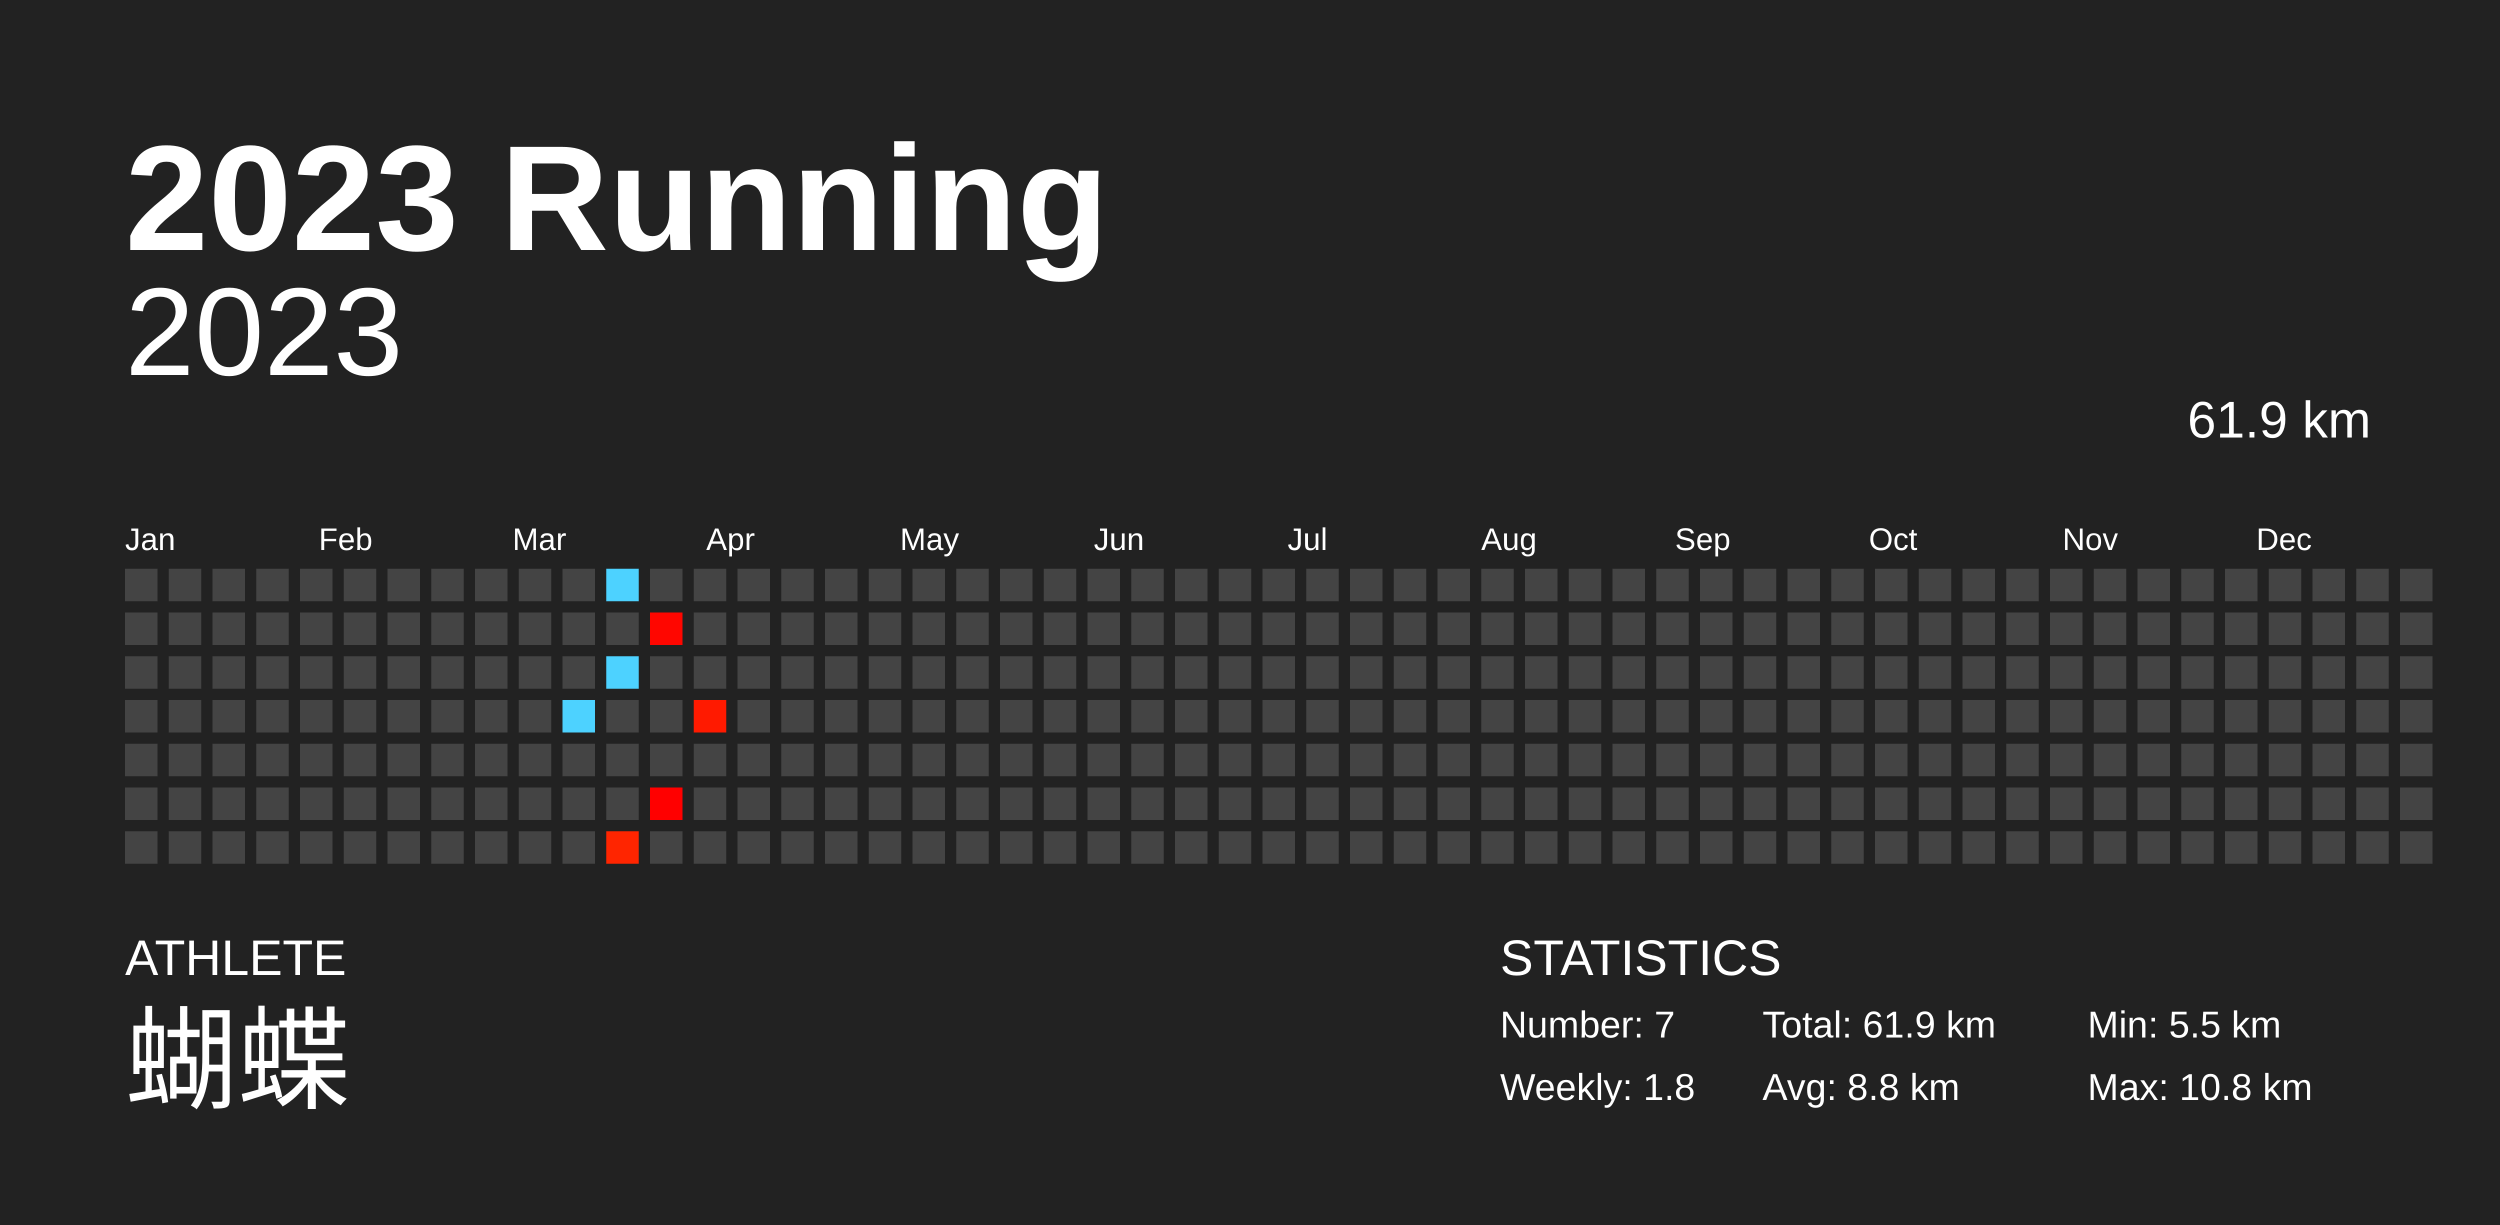
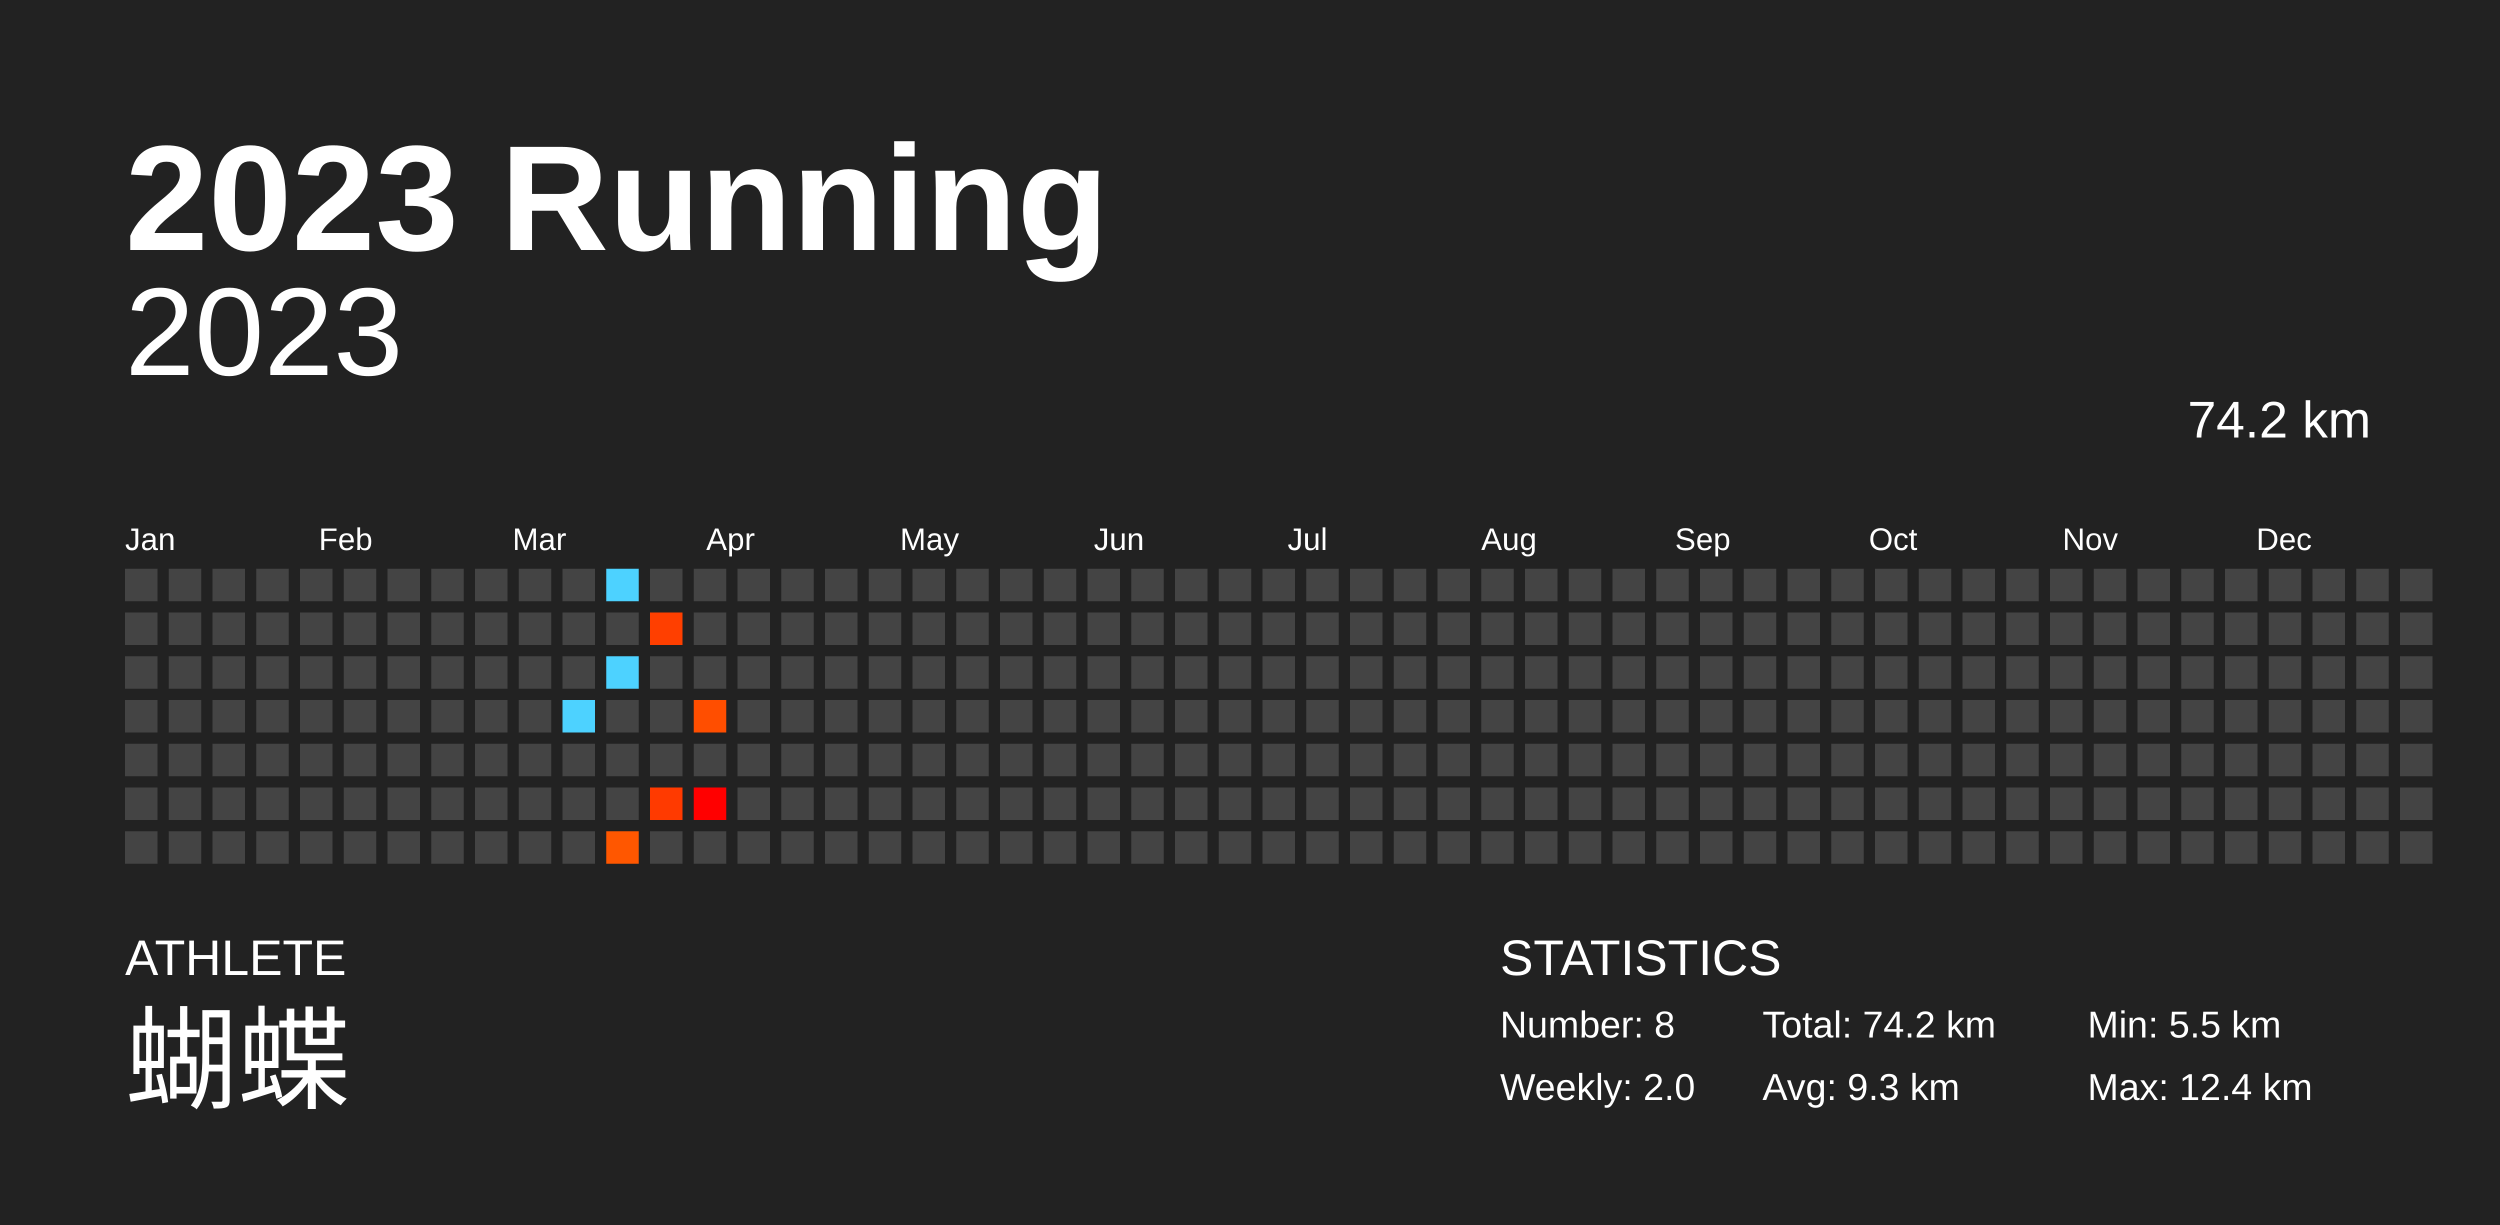
<svg xmlns="http://www.w3.org/2000/svg" baseProfile="full" height="98mm" version="1.1" viewBox="0,0,200,98" width="200mm">
  <defs />
  <rect fill="#222222" height="98" width="200" x="0" y="0" />
  <text fill="#FFFFFF" style="font-size:12px; font-family:Arial; font-weight:bold;" x="10" y="20">2023 Running</text>
  <text fill="#FFFFFF" style="font-size:4px; font-family:Arial" x="10" y="78">ATHLETE</text>
  <text fill="#FFFFFF" style="font-size:9px; font-family:Arial" x="10" y="88">蝴蝶</text>
  <text fill="#FFFFFF" style="font-size:4px; font-family:Arial" x="120" y="78">STATISTICS</text>
-   <text fill="#FFFFFF" style="font-size:3px; font-family:Arial" x="120" y="83">Number: 7</text>
-   <text fill="#FFFFFF" style="font-size:3px; font-family:Arial" x="120" y="88">Weekly: 1.8</text>
-   <text fill="#FFFFFF" style="font-size:3px; font-family:Arial" x="141" y="83">Total: 61.9 km</text>
-   <text fill="#FFFFFF" style="font-size:3px; font-family:Arial" x="141" y="88">Avg: 8.8 km</text>
+   <text fill="#FFFFFF" style="font-size:3px; font-family:Arial" x="120" y="83">Number: 8</text>
+   <text fill="#FFFFFF" style="font-size:3px; font-family:Arial" x="120" y="88">Weekly: 2.0</text>
+   <text fill="#FFFFFF" style="font-size:3px; font-family:Arial" x="141" y="83">Total: 74.2 km</text>
+   <text fill="#FFFFFF" style="font-size:3px; font-family:Arial" x="141" y="88">Avg: 9.3 km</text>
  <text fill="#FFFFFF" style="font-size:3px; font-family:Arial" x="167" y="83">Min: 5.5 km</text>
-   <text fill="#FFFFFF" style="font-size:3px; font-family:Arial" x="167" y="88">Max: 10.8 km</text>
+   <text fill="#FFFFFF" style="font-size:3px; font-family:Arial" x="167" y="88">Max: 12.4 km</text>
  <text alignment-baseline="hanging" fill="#FFFFFF" style="font-size:10.0px; font-family:Arial;" x="10" y="30">2023</text>
-   <text alignment-baseline="hanging" fill="#FFFFFF" style="font-size:4.125px; font-family:Arial;" x="175" y="35">61.9 km</text>
+   <text alignment-baseline="hanging" fill="#FFFFFF" style="font-size:4.125px; font-family:Arial;" x="175" y="35">74.2 km</text>
  <text fill="#FFFFFF" style="font-size:2.5px; font-family:Arial" x="10.0" y="44">Jan</text>
  <text fill="#FFFFFF" style="font-size:2.5px; font-family:Arial" x="25.5" y="44">Feb</text>
  <text fill="#FFFFFF" style="font-size:2.5px; font-family:Arial" x="41.0" y="44">Mar</text>
  <text fill="#FFFFFF" style="font-size:2.5px; font-family:Arial" x="56.5" y="44">Apr</text>
  <text fill="#FFFFFF" style="font-size:2.5px; font-family:Arial" x="72.0" y="44">May</text>
  <text fill="#FFFFFF" style="font-size:2.5px; font-family:Arial" x="87.5" y="44">Jun</text>
  <text fill="#FFFFFF" style="font-size:2.5px; font-family:Arial" x="103.0" y="44">Jul</text>
  <text fill="#FFFFFF" style="font-size:2.5px; font-family:Arial" x="118.5" y="44">Aug</text>
  <text fill="#FFFFFF" style="font-size:2.5px; font-family:Arial" x="134.0" y="44">Sep</text>
  <text fill="#FFFFFF" style="font-size:2.5px; font-family:Arial" x="149.5" y="44">Oct</text>
  <text fill="#FFFFFF" style="font-size:2.5px; font-family:Arial" x="165.0" y="44">Nov</text>
  <text fill="#FFFFFF" style="font-size:2.5px; font-family:Arial" x="180.5" y="44">Dec</text>
  <rect fill="#444444" height="2.6" width="2.6" x="10.0" y="45.5" />
  <rect fill="#444444" height="2.6" width="2.6" x="10.0" y="49.0" />
  <rect fill="#444444" height="2.6" width="2.6" x="10.0" y="52.5" />
  <rect fill="#444444" height="2.6" width="2.6" x="10.0" y="56.0" />
  <rect fill="#444444" height="2.6" width="2.6" x="10.0" y="59.5" />
  <rect fill="#444444" height="2.6" width="2.6" x="10.0" y="63.0" />
  <rect fill="#444444" height="2.6" width="2.6" x="10.0" y="66.5" />
  <rect fill="#444444" height="2.6" width="2.6" x="13.5" y="45.5" />
  <rect fill="#444444" height="2.6" width="2.6" x="13.5" y="49.0" />
  <rect fill="#444444" height="2.6" width="2.6" x="13.5" y="52.5" />
  <rect fill="#444444" height="2.6" width="2.6" x="13.5" y="56.0" />
  <rect fill="#444444" height="2.6" width="2.6" x="13.5" y="59.5" />
  <rect fill="#444444" height="2.6" width="2.6" x="13.5" y="63.0" />
  <rect fill="#444444" height="2.6" width="2.6" x="13.5" y="66.5" />
  <rect fill="#444444" height="2.6" width="2.6" x="17.0" y="45.5" />
  <rect fill="#444444" height="2.6" width="2.6" x="17.0" y="49.0" />
  <rect fill="#444444" height="2.6" width="2.6" x="17.0" y="52.5" />
  <rect fill="#444444" height="2.6" width="2.6" x="17.0" y="56.0" />
  <rect fill="#444444" height="2.6" width="2.6" x="17.0" y="59.5" />
  <rect fill="#444444" height="2.6" width="2.6" x="17.0" y="63.0" />
  <rect fill="#444444" height="2.6" width="2.6" x="17.0" y="66.5" />
  <rect fill="#444444" height="2.6" width="2.6" x="20.5" y="45.5" />
  <rect fill="#444444" height="2.6" width="2.6" x="20.5" y="49.0" />
  <rect fill="#444444" height="2.6" width="2.6" x="20.5" y="52.5" />
  <rect fill="#444444" height="2.6" width="2.6" x="20.5" y="56.0" />
  <rect fill="#444444" height="2.6" width="2.6" x="20.5" y="59.5" />
  <rect fill="#444444" height="2.6" width="2.6" x="20.5" y="63.0" />
  <rect fill="#444444" height="2.6" width="2.6" x="20.5" y="66.5" />
  <rect fill="#444444" height="2.6" width="2.6" x="24.0" y="45.5" />
  <rect fill="#444444" height="2.6" width="2.6" x="24.0" y="49.0" />
  <rect fill="#444444" height="2.6" width="2.6" x="24.0" y="52.5" />
  <rect fill="#444444" height="2.6" width="2.6" x="24.0" y="56.0" />
  <rect fill="#444444" height="2.6" width="2.6" x="24.0" y="59.5" />
  <rect fill="#444444" height="2.6" width="2.6" x="24.0" y="63.0" />
  <rect fill="#444444" height="2.6" width="2.6" x="24.0" y="66.5" />
  <rect fill="#444444" height="2.6" width="2.6" x="27.5" y="45.5" />
  <rect fill="#444444" height="2.6" width="2.6" x="27.5" y="49.0" />
  <rect fill="#444444" height="2.6" width="2.6" x="27.5" y="52.5" />
  <rect fill="#444444" height="2.6" width="2.6" x="27.5" y="56.0" />
  <rect fill="#444444" height="2.6" width="2.6" x="27.5" y="59.5" />
  <rect fill="#444444" height="2.6" width="2.6" x="27.5" y="63.0" />
  <rect fill="#444444" height="2.6" width="2.6" x="27.5" y="66.5" />
  <rect fill="#444444" height="2.6" width="2.6" x="31.0" y="45.5" />
  <rect fill="#444444" height="2.6" width="2.6" x="31.0" y="49.0" />
  <rect fill="#444444" height="2.6" width="2.6" x="31.0" y="52.5" />
  <rect fill="#444444" height="2.6" width="2.6" x="31.0" y="56.0" />
  <rect fill="#444444" height="2.6" width="2.6" x="31.0" y="59.5" />
  <rect fill="#444444" height="2.6" width="2.6" x="31.0" y="63.0" />
  <rect fill="#444444" height="2.6" width="2.6" x="31.0" y="66.5" />
  <rect fill="#444444" height="2.6" width="2.6" x="34.5" y="45.5" />
  <rect fill="#444444" height="2.6" width="2.6" x="34.5" y="49.0" />
  <rect fill="#444444" height="2.6" width="2.6" x="34.5" y="52.5" />
  <rect fill="#444444" height="2.6" width="2.6" x="34.5" y="56.0" />
  <rect fill="#444444" height="2.6" width="2.6" x="34.5" y="59.5" />
  <rect fill="#444444" height="2.6" width="2.6" x="34.5" y="63.0" />
  <rect fill="#444444" height="2.6" width="2.6" x="34.5" y="66.5" />
  <rect fill="#444444" height="2.6" width="2.6" x="38.0" y="45.5" />
  <rect fill="#444444" height="2.6" width="2.6" x="38.0" y="49.0" />
  <rect fill="#444444" height="2.6" width="2.6" x="38.0" y="52.5" />
  <rect fill="#444444" height="2.6" width="2.6" x="38.0" y="56.0" />
  <rect fill="#444444" height="2.6" width="2.6" x="38.0" y="59.5" />
  <rect fill="#444444" height="2.6" width="2.6" x="38.0" y="63.0" />
  <rect fill="#444444" height="2.6" width="2.6" x="38.0" y="66.5" />
  <rect fill="#444444" height="2.6" width="2.6" x="41.5" y="45.5" />
  <rect fill="#444444" height="2.6" width="2.6" x="41.5" y="49.0" />
  <rect fill="#444444" height="2.6" width="2.6" x="41.5" y="52.5" />
  <rect fill="#444444" height="2.6" width="2.6" x="41.5" y="56.0" />
  <rect fill="#444444" height="2.6" width="2.6" x="41.5" y="59.5" />
  <rect fill="#444444" height="2.6" width="2.6" x="41.5" y="63.0" />
  <rect fill="#444444" height="2.6" width="2.6" x="41.5" y="66.5" />
  <rect fill="#444444" height="2.6" width="2.6" x="45.0" y="45.5" />
  <rect fill="#444444" height="2.6" width="2.6" x="45.0" y="49.0" />
  <rect fill="#444444" height="2.6" width="2.6" x="45.0" y="52.5" />
  <rect fill="#4dd2ff" height="2.6" width="2.6" x="45.0" y="56.0" />
  <rect fill="#444444" height="2.6" width="2.6" x="45.0" y="59.5" />
  <rect fill="#444444" height="2.6" width="2.6" x="45.0" y="63.0" />
  <rect fill="#444444" height="2.6" width="2.6" x="45.0" y="66.5" />
  <rect fill="#4dd2ff" height="2.6" width="2.6" x="48.5" y="45.5" />
  <rect fill="#444444" height="2.6" width="2.6" x="48.5" y="49.0" />
  <rect fill="#4dd2ff" height="2.6" width="2.6" x="48.5" y="52.5" />
  <rect fill="#444444" height="2.6" width="2.6" x="48.5" y="56.0" />
  <rect fill="#444444" height="2.6" width="2.6" x="48.5" y="59.5" />
  <rect fill="#444444" height="2.6" width="2.6" x="48.5" y="63.0" />
-   <rect fill="#ff2500" height="2.6" width="2.6" x="48.5" y="66.5" />
+   <rect fill="#ff5700" height="2.6" width="2.6" x="48.5" y="66.5" />
  <rect fill="#444444" height="2.6" width="2.6" x="52.0" y="45.5" />
-   <rect fill="#ff0600" height="2.6" width="2.6" x="52.0" y="49.0" />
+   <rect fill="#ff3f00" height="2.6" width="2.6" x="52.0" y="49.0" />
  <rect fill="#444444" height="2.6" width="2.6" x="52.0" y="52.5" />
  <rect fill="#444444" height="2.6" width="2.6" x="52.0" y="56.0" />
  <rect fill="#444444" height="2.6" width="2.6" x="52.0" y="59.5" />
-   <rect fill="#ff0000" height="2.6" width="2.6" x="52.0" y="63.0" />
+   <rect fill="#ff3a00" height="2.6" width="2.6" x="52.0" y="63.0" />
  <rect fill="#444444" height="2.6" width="2.6" x="52.0" y="66.5" />
  <rect fill="#444444" height="2.6" width="2.6" x="55.5" y="45.5" />
  <rect fill="#444444" height="2.6" width="2.6" x="55.5" y="49.0" />
  <rect fill="#444444" height="2.6" width="2.6" x="55.5" y="52.5" />
-   <rect fill="#ff1a00" height="2.6" width="2.6" x="55.5" y="56.0" />
+   <rect fill="#ff4e00" height="2.6" width="2.6" x="55.5" y="56.0" />
  <rect fill="#444444" height="2.6" width="2.6" x="55.5" y="59.5" />
-   <rect fill="#444444" height="2.6" width="2.6" x="55.5" y="63.0" />
+   <rect fill="#ff0000" height="2.6" width="2.6" x="55.5" y="63.0" />
  <rect fill="#444444" height="2.6" width="2.6" x="55.5" y="66.5" />
  <rect fill="#444444" height="2.6" width="2.6" x="59.0" y="45.5" />
  <rect fill="#444444" height="2.6" width="2.6" x="59.0" y="49.0" />
  <rect fill="#444444" height="2.6" width="2.6" x="59.0" y="52.5" />
  <rect fill="#444444" height="2.6" width="2.6" x="59.0" y="56.0" />
  <rect fill="#444444" height="2.6" width="2.6" x="59.0" y="59.5" />
  <rect fill="#444444" height="2.6" width="2.6" x="59.0" y="63.0" />
  <rect fill="#444444" height="2.6" width="2.6" x="59.0" y="66.5" />
  <rect fill="#444444" height="2.6" width="2.6" x="62.5" y="45.5" />
  <rect fill="#444444" height="2.6" width="2.6" x="62.5" y="49.0" />
  <rect fill="#444444" height="2.6" width="2.6" x="62.5" y="52.5" />
  <rect fill="#444444" height="2.6" width="2.6" x="62.5" y="56.0" />
  <rect fill="#444444" height="2.6" width="2.6" x="62.5" y="59.5" />
  <rect fill="#444444" height="2.6" width="2.6" x="62.5" y="63.0" />
  <rect fill="#444444" height="2.6" width="2.6" x="62.5" y="66.5" />
  <rect fill="#444444" height="2.6" width="2.6" x="66.0" y="45.5" />
  <rect fill="#444444" height="2.6" width="2.6" x="66.0" y="49.0" />
  <rect fill="#444444" height="2.6" width="2.6" x="66.0" y="52.5" />
  <rect fill="#444444" height="2.6" width="2.6" x="66.0" y="56.0" />
  <rect fill="#444444" height="2.6" width="2.6" x="66.0" y="59.5" />
  <rect fill="#444444" height="2.6" width="2.6" x="66.0" y="63.0" />
  <rect fill="#444444" height="2.6" width="2.6" x="66.0" y="66.5" />
  <rect fill="#444444" height="2.6" width="2.6" x="69.5" y="45.5" />
  <rect fill="#444444" height="2.6" width="2.6" x="69.5" y="49.0" />
  <rect fill="#444444" height="2.6" width="2.6" x="69.5" y="52.5" />
  <rect fill="#444444" height="2.6" width="2.6" x="69.5" y="56.0" />
  <rect fill="#444444" height="2.6" width="2.6" x="69.5" y="59.5" />
  <rect fill="#444444" height="2.6" width="2.6" x="69.5" y="63.0" />
  <rect fill="#444444" height="2.6" width="2.6" x="69.5" y="66.5" />
  <rect fill="#444444" height="2.6" width="2.6" x="73.0" y="45.5" />
  <rect fill="#444444" height="2.6" width="2.6" x="73.0" y="49.0" />
  <rect fill="#444444" height="2.6" width="2.6" x="73.0" y="52.5" />
  <rect fill="#444444" height="2.6" width="2.6" x="73.0" y="56.0" />
  <rect fill="#444444" height="2.6" width="2.6" x="73.0" y="59.5" />
  <rect fill="#444444" height="2.6" width="2.6" x="73.0" y="63.0" />
  <rect fill="#444444" height="2.6" width="2.6" x="73.0" y="66.5" />
  <rect fill="#444444" height="2.6" width="2.6" x="76.5" y="45.5" />
  <rect fill="#444444" height="2.6" width="2.6" x="76.5" y="49.0" />
  <rect fill="#444444" height="2.6" width="2.6" x="76.5" y="52.5" />
  <rect fill="#444444" height="2.6" width="2.6" x="76.5" y="56.0" />
  <rect fill="#444444" height="2.6" width="2.6" x="76.5" y="59.5" />
  <rect fill="#444444" height="2.6" width="2.6" x="76.5" y="63.0" />
  <rect fill="#444444" height="2.6" width="2.6" x="76.5" y="66.5" />
  <rect fill="#444444" height="2.6" width="2.6" x="80.0" y="45.5" />
  <rect fill="#444444" height="2.6" width="2.6" x="80.0" y="49.0" />
  <rect fill="#444444" height="2.6" width="2.6" x="80.0" y="52.5" />
  <rect fill="#444444" height="2.6" width="2.6" x="80.0" y="56.0" />
  <rect fill="#444444" height="2.6" width="2.6" x="80.0" y="59.5" />
  <rect fill="#444444" height="2.6" width="2.6" x="80.0" y="63.0" />
  <rect fill="#444444" height="2.6" width="2.6" x="80.0" y="66.5" />
  <rect fill="#444444" height="2.6" width="2.6" x="83.5" y="45.5" />
  <rect fill="#444444" height="2.6" width="2.6" x="83.5" y="49.0" />
  <rect fill="#444444" height="2.6" width="2.6" x="83.5" y="52.5" />
  <rect fill="#444444" height="2.6" width="2.6" x="83.5" y="56.0" />
  <rect fill="#444444" height="2.6" width="2.6" x="83.5" y="59.5" />
  <rect fill="#444444" height="2.6" width="2.6" x="83.5" y="63.0" />
  <rect fill="#444444" height="2.6" width="2.6" x="83.5" y="66.5" />
  <rect fill="#444444" height="2.6" width="2.6" x="87.0" y="45.5" />
  <rect fill="#444444" height="2.6" width="2.6" x="87.0" y="49.0" />
  <rect fill="#444444" height="2.6" width="2.6" x="87.0" y="52.5" />
  <rect fill="#444444" height="2.6" width="2.6" x="87.0" y="56.0" />
  <rect fill="#444444" height="2.6" width="2.6" x="87.0" y="59.5" />
  <rect fill="#444444" height="2.6" width="2.6" x="87.0" y="63.0" />
  <rect fill="#444444" height="2.6" width="2.6" x="87.0" y="66.5" />
  <rect fill="#444444" height="2.6" width="2.6" x="90.5" y="45.5" />
  <rect fill="#444444" height="2.6" width="2.6" x="90.5" y="49.0" />
  <rect fill="#444444" height="2.6" width="2.6" x="90.5" y="52.5" />
  <rect fill="#444444" height="2.6" width="2.6" x="90.5" y="56.0" />
  <rect fill="#444444" height="2.6" width="2.6" x="90.5" y="59.5" />
  <rect fill="#444444" height="2.6" width="2.6" x="90.5" y="63.0" />
  <rect fill="#444444" height="2.6" width="2.6" x="90.5" y="66.5" />
  <rect fill="#444444" height="2.6" width="2.6" x="94.0" y="45.5" />
  <rect fill="#444444" height="2.6" width="2.6" x="94.0" y="49.0" />
  <rect fill="#444444" height="2.6" width="2.6" x="94.0" y="52.5" />
  <rect fill="#444444" height="2.6" width="2.6" x="94.0" y="56.0" />
  <rect fill="#444444" height="2.6" width="2.6" x="94.0" y="59.5" />
  <rect fill="#444444" height="2.6" width="2.6" x="94.0" y="63.0" />
  <rect fill="#444444" height="2.6" width="2.6" x="94.0" y="66.5" />
  <rect fill="#444444" height="2.6" width="2.6" x="97.5" y="45.5" />
  <rect fill="#444444" height="2.6" width="2.6" x="97.5" y="49.0" />
  <rect fill="#444444" height="2.6" width="2.6" x="97.5" y="52.5" />
  <rect fill="#444444" height="2.6" width="2.6" x="97.5" y="56.0" />
  <rect fill="#444444" height="2.6" width="2.6" x="97.5" y="59.5" />
  <rect fill="#444444" height="2.6" width="2.6" x="97.5" y="63.0" />
  <rect fill="#444444" height="2.6" width="2.6" x="97.5" y="66.5" />
  <rect fill="#444444" height="2.6" width="2.6" x="101.0" y="45.5" />
  <rect fill="#444444" height="2.6" width="2.6" x="101.0" y="49.0" />
  <rect fill="#444444" height="2.6" width="2.6" x="101.0" y="52.5" />
  <rect fill="#444444" height="2.6" width="2.6" x="101.0" y="56.0" />
  <rect fill="#444444" height="2.6" width="2.6" x="101.0" y="59.5" />
  <rect fill="#444444" height="2.6" width="2.6" x="101.0" y="63.0" />
  <rect fill="#444444" height="2.6" width="2.6" x="101.0" y="66.5" />
  <rect fill="#444444" height="2.6" width="2.6" x="104.5" y="45.5" />
  <rect fill="#444444" height="2.6" width="2.6" x="104.5" y="49.0" />
  <rect fill="#444444" height="2.6" width="2.6" x="104.5" y="52.5" />
  <rect fill="#444444" height="2.6" width="2.6" x="104.5" y="56.0" />
  <rect fill="#444444" height="2.6" width="2.6" x="104.5" y="59.5" />
  <rect fill="#444444" height="2.6" width="2.6" x="104.5" y="63.0" />
  <rect fill="#444444" height="2.6" width="2.6" x="104.5" y="66.5" />
  <rect fill="#444444" height="2.6" width="2.6" x="108.0" y="45.5" />
  <rect fill="#444444" height="2.6" width="2.6" x="108.0" y="49.0" />
  <rect fill="#444444" height="2.6" width="2.6" x="108.0" y="52.5" />
  <rect fill="#444444" height="2.6" width="2.6" x="108.0" y="56.0" />
  <rect fill="#444444" height="2.6" width="2.6" x="108.0" y="59.5" />
  <rect fill="#444444" height="2.6" width="2.6" x="108.0" y="63.0" />
  <rect fill="#444444" height="2.6" width="2.6" x="108.0" y="66.5" />
  <rect fill="#444444" height="2.6" width="2.6" x="111.5" y="45.5" />
  <rect fill="#444444" height="2.6" width="2.6" x="111.5" y="49.0" />
  <rect fill="#444444" height="2.6" width="2.6" x="111.5" y="52.5" />
  <rect fill="#444444" height="2.6" width="2.6" x="111.5" y="56.0" />
  <rect fill="#444444" height="2.6" width="2.6" x="111.5" y="59.5" />
  <rect fill="#444444" height="2.6" width="2.6" x="111.5" y="63.0" />
  <rect fill="#444444" height="2.6" width="2.6" x="111.5" y="66.5" />
  <rect fill="#444444" height="2.6" width="2.6" x="115.0" y="45.5" />
  <rect fill="#444444" height="2.6" width="2.6" x="115.0" y="49.0" />
  <rect fill="#444444" height="2.6" width="2.6" x="115.0" y="52.5" />
  <rect fill="#444444" height="2.6" width="2.6" x="115.0" y="56.0" />
  <rect fill="#444444" height="2.6" width="2.6" x="115.0" y="59.5" />
  <rect fill="#444444" height="2.6" width="2.6" x="115.0" y="63.0" />
  <rect fill="#444444" height="2.6" width="2.6" x="115.0" y="66.5" />
  <rect fill="#444444" height="2.6" width="2.6" x="118.5" y="45.5" />
  <rect fill="#444444" height="2.6" width="2.6" x="118.5" y="49.0" />
  <rect fill="#444444" height="2.6" width="2.6" x="118.5" y="52.5" />
  <rect fill="#444444" height="2.6" width="2.6" x="118.5" y="56.0" />
  <rect fill="#444444" height="2.6" width="2.6" x="118.5" y="59.5" />
  <rect fill="#444444" height="2.6" width="2.6" x="118.5" y="63.0" />
  <rect fill="#444444" height="2.6" width="2.6" x="118.5" y="66.5" />
  <rect fill="#444444" height="2.6" width="2.6" x="122.0" y="45.5" />
  <rect fill="#444444" height="2.6" width="2.6" x="122.0" y="49.0" />
  <rect fill="#444444" height="2.6" width="2.6" x="122.0" y="52.5" />
  <rect fill="#444444" height="2.6" width="2.6" x="122.0" y="56.0" />
  <rect fill="#444444" height="2.6" width="2.6" x="122.0" y="59.5" />
  <rect fill="#444444" height="2.6" width="2.6" x="122.0" y="63.0" />
  <rect fill="#444444" height="2.6" width="2.6" x="122.0" y="66.5" />
  <rect fill="#444444" height="2.6" width="2.6" x="125.5" y="45.5" />
  <rect fill="#444444" height="2.6" width="2.6" x="125.5" y="49.0" />
  <rect fill="#444444" height="2.6" width="2.6" x="125.5" y="52.5" />
  <rect fill="#444444" height="2.6" width="2.6" x="125.5" y="56.0" />
  <rect fill="#444444" height="2.6" width="2.6" x="125.5" y="59.5" />
  <rect fill="#444444" height="2.6" width="2.6" x="125.5" y="63.0" />
  <rect fill="#444444" height="2.6" width="2.6" x="125.5" y="66.5" />
  <rect fill="#444444" height="2.6" width="2.6" x="129.0" y="45.5" />
  <rect fill="#444444" height="2.6" width="2.6" x="129.0" y="49.0" />
  <rect fill="#444444" height="2.6" width="2.6" x="129.0" y="52.5" />
  <rect fill="#444444" height="2.6" width="2.6" x="129.0" y="56.0" />
  <rect fill="#444444" height="2.6" width="2.6" x="129.0" y="59.5" />
  <rect fill="#444444" height="2.6" width="2.6" x="129.0" y="63.0" />
  <rect fill="#444444" height="2.6" width="2.6" x="129.0" y="66.5" />
  <rect fill="#444444" height="2.6" width="2.6" x="132.5" y="45.5" />
  <rect fill="#444444" height="2.6" width="2.6" x="132.5" y="49.0" />
  <rect fill="#444444" height="2.6" width="2.6" x="132.5" y="52.5" />
  <rect fill="#444444" height="2.6" width="2.6" x="132.5" y="56.0" />
  <rect fill="#444444" height="2.6" width="2.6" x="132.5" y="59.5" />
  <rect fill="#444444" height="2.6" width="2.6" x="132.5" y="63.0" />
  <rect fill="#444444" height="2.6" width="2.6" x="132.5" y="66.5" />
  <rect fill="#444444" height="2.6" width="2.6" x="136.0" y="45.5" />
  <rect fill="#444444" height="2.6" width="2.6" x="136.0" y="49.0" />
  <rect fill="#444444" height="2.6" width="2.6" x="136.0" y="52.5" />
  <rect fill="#444444" height="2.6" width="2.6" x="136.0" y="56.0" />
  <rect fill="#444444" height="2.6" width="2.6" x="136.0" y="59.5" />
  <rect fill="#444444" height="2.6" width="2.6" x="136.0" y="63.0" />
  <rect fill="#444444" height="2.6" width="2.6" x="136.0" y="66.5" />
  <rect fill="#444444" height="2.6" width="2.6" x="139.5" y="45.5" />
  <rect fill="#444444" height="2.6" width="2.6" x="139.5" y="49.0" />
  <rect fill="#444444" height="2.6" width="2.6" x="139.5" y="52.5" />
  <rect fill="#444444" height="2.6" width="2.6" x="139.5" y="56.0" />
  <rect fill="#444444" height="2.6" width="2.6" x="139.5" y="59.5" />
  <rect fill="#444444" height="2.6" width="2.6" x="139.5" y="63.0" />
  <rect fill="#444444" height="2.6" width="2.6" x="139.5" y="66.5" />
  <rect fill="#444444" height="2.6" width="2.6" x="143.0" y="45.5" />
  <rect fill="#444444" height="2.6" width="2.6" x="143.0" y="49.0" />
  <rect fill="#444444" height="2.6" width="2.6" x="143.0" y="52.5" />
  <rect fill="#444444" height="2.6" width="2.6" x="143.0" y="56.0" />
  <rect fill="#444444" height="2.6" width="2.6" x="143.0" y="59.5" />
  <rect fill="#444444" height="2.6" width="2.6" x="143.0" y="63.0" />
  <rect fill="#444444" height="2.6" width="2.6" x="143.0" y="66.5" />
  <rect fill="#444444" height="2.6" width="2.6" x="146.5" y="45.5" />
  <rect fill="#444444" height="2.6" width="2.6" x="146.5" y="49.0" />
  <rect fill="#444444" height="2.6" width="2.6" x="146.5" y="52.5" />
  <rect fill="#444444" height="2.6" width="2.6" x="146.5" y="56.0" />
  <rect fill="#444444" height="2.6" width="2.6" x="146.5" y="59.5" />
  <rect fill="#444444" height="2.6" width="2.6" x="146.5" y="63.0" />
  <rect fill="#444444" height="2.6" width="2.6" x="146.5" y="66.5" />
  <rect fill="#444444" height="2.6" width="2.6" x="150.0" y="45.5" />
  <rect fill="#444444" height="2.6" width="2.6" x="150.0" y="49.0" />
  <rect fill="#444444" height="2.6" width="2.6" x="150.0" y="52.5" />
  <rect fill="#444444" height="2.6" width="2.6" x="150.0" y="56.0" />
  <rect fill="#444444" height="2.6" width="2.6" x="150.0" y="59.5" />
  <rect fill="#444444" height="2.6" width="2.6" x="150.0" y="63.0" />
  <rect fill="#444444" height="2.6" width="2.6" x="150.0" y="66.5" />
  <rect fill="#444444" height="2.6" width="2.6" x="153.5" y="45.5" />
  <rect fill="#444444" height="2.6" width="2.6" x="153.5" y="49.0" />
  <rect fill="#444444" height="2.6" width="2.6" x="153.5" y="52.5" />
  <rect fill="#444444" height="2.6" width="2.6" x="153.5" y="56.0" />
  <rect fill="#444444" height="2.6" width="2.6" x="153.5" y="59.5" />
  <rect fill="#444444" height="2.6" width="2.6" x="153.5" y="63.0" />
  <rect fill="#444444" height="2.6" width="2.6" x="153.5" y="66.5" />
  <rect fill="#444444" height="2.6" width="2.6" x="157.0" y="45.5" />
  <rect fill="#444444" height="2.6" width="2.6" x="157.0" y="49.0" />
  <rect fill="#444444" height="2.6" width="2.6" x="157.0" y="52.5" />
  <rect fill="#444444" height="2.6" width="2.6" x="157.0" y="56.0" />
  <rect fill="#444444" height="2.6" width="2.6" x="157.0" y="59.5" />
  <rect fill="#444444" height="2.6" width="2.6" x="157.0" y="63.0" />
  <rect fill="#444444" height="2.6" width="2.6" x="157.0" y="66.5" />
  <rect fill="#444444" height="2.6" width="2.6" x="160.5" y="45.5" />
  <rect fill="#444444" height="2.6" width="2.6" x="160.5" y="49.0" />
  <rect fill="#444444" height="2.6" width="2.6" x="160.5" y="52.5" />
  <rect fill="#444444" height="2.6" width="2.6" x="160.5" y="56.0" />
  <rect fill="#444444" height="2.6" width="2.6" x="160.5" y="59.5" />
  <rect fill="#444444" height="2.6" width="2.6" x="160.5" y="63.0" />
  <rect fill="#444444" height="2.6" width="2.6" x="160.5" y="66.5" />
  <rect fill="#444444" height="2.6" width="2.6" x="164.0" y="45.5" />
  <rect fill="#444444" height="2.6" width="2.6" x="164.0" y="49.0" />
  <rect fill="#444444" height="2.6" width="2.6" x="164.0" y="52.5" />
  <rect fill="#444444" height="2.6" width="2.6" x="164.0" y="56.0" />
  <rect fill="#444444" height="2.6" width="2.6" x="164.0" y="59.5" />
  <rect fill="#444444" height="2.6" width="2.6" x="164.0" y="63.0" />
  <rect fill="#444444" height="2.6" width="2.6" x="164.0" y="66.5" />
  <rect fill="#444444" height="2.6" width="2.6" x="167.5" y="45.5" />
  <rect fill="#444444" height="2.6" width="2.6" x="167.5" y="49.0" />
  <rect fill="#444444" height="2.6" width="2.6" x="167.5" y="52.5" />
  <rect fill="#444444" height="2.6" width="2.6" x="167.5" y="56.0" />
  <rect fill="#444444" height="2.6" width="2.6" x="167.5" y="59.5" />
  <rect fill="#444444" height="2.6" width="2.6" x="167.5" y="63.0" />
  <rect fill="#444444" height="2.6" width="2.6" x="167.5" y="66.5" />
  <rect fill="#444444" height="2.6" width="2.6" x="171.0" y="45.5" />
  <rect fill="#444444" height="2.6" width="2.6" x="171.0" y="49.0" />
  <rect fill="#444444" height="2.6" width="2.6" x="171.0" y="52.5" />
  <rect fill="#444444" height="2.6" width="2.6" x="171.0" y="56.0" />
  <rect fill="#444444" height="2.6" width="2.6" x="171.0" y="59.5" />
  <rect fill="#444444" height="2.6" width="2.6" x="171.0" y="63.0" />
  <rect fill="#444444" height="2.6" width="2.6" x="171.0" y="66.5" />
  <rect fill="#444444" height="2.6" width="2.6" x="174.5" y="45.5" />
  <rect fill="#444444" height="2.6" width="2.6" x="174.5" y="49.0" />
  <rect fill="#444444" height="2.6" width="2.6" x="174.5" y="52.5" />
  <rect fill="#444444" height="2.6" width="2.6" x="174.5" y="56.0" />
  <rect fill="#444444" height="2.6" width="2.6" x="174.5" y="59.5" />
  <rect fill="#444444" height="2.6" width="2.6" x="174.5" y="63.0" />
  <rect fill="#444444" height="2.6" width="2.6" x="174.5" y="66.5" />
  <rect fill="#444444" height="2.6" width="2.6" x="178.0" y="45.5" />
  <rect fill="#444444" height="2.6" width="2.6" x="178.0" y="49.0" />
  <rect fill="#444444" height="2.6" width="2.6" x="178.0" y="52.5" />
  <rect fill="#444444" height="2.6" width="2.6" x="178.0" y="56.0" />
  <rect fill="#444444" height="2.6" width="2.6" x="178.0" y="59.5" />
  <rect fill="#444444" height="2.6" width="2.6" x="178.0" y="63.0" />
  <rect fill="#444444" height="2.6" width="2.6" x="178.0" y="66.5" />
  <rect fill="#444444" height="2.6" width="2.6" x="181.5" y="45.5" />
  <rect fill="#444444" height="2.6" width="2.6" x="181.5" y="49.0" />
  <rect fill="#444444" height="2.6" width="2.6" x="181.5" y="52.5" />
  <rect fill="#444444" height="2.6" width="2.6" x="181.5" y="56.0" />
  <rect fill="#444444" height="2.6" width="2.6" x="181.5" y="59.5" />
  <rect fill="#444444" height="2.6" width="2.6" x="181.5" y="63.0" />
  <rect fill="#444444" height="2.6" width="2.6" x="181.5" y="66.5" />
  <rect fill="#444444" height="2.6" width="2.6" x="185.0" y="45.5" />
  <rect fill="#444444" height="2.6" width="2.6" x="185.0" y="49.0" />
  <rect fill="#444444" height="2.6" width="2.6" x="185.0" y="52.5" />
  <rect fill="#444444" height="2.6" width="2.6" x="185.0" y="56.0" />
  <rect fill="#444444" height="2.6" width="2.6" x="185.0" y="59.5" />
  <rect fill="#444444" height="2.6" width="2.6" x="185.0" y="63.0" />
  <rect fill="#444444" height="2.6" width="2.6" x="185.0" y="66.5" />
  <rect fill="#444444" height="2.6" width="2.6" x="188.5" y="45.5" />
  <rect fill="#444444" height="2.6" width="2.6" x="188.5" y="49.0" />
  <rect fill="#444444" height="2.6" width="2.6" x="188.5" y="52.5" />
  <rect fill="#444444" height="2.6" width="2.6" x="188.5" y="56.0" />
  <rect fill="#444444" height="2.6" width="2.6" x="188.5" y="59.5" />
  <rect fill="#444444" height="2.6" width="2.6" x="188.5" y="63.0" />
  <rect fill="#444444" height="2.6" width="2.6" x="188.5" y="66.5" />
  <rect fill="#444444" height="2.6" width="2.6" x="192.0" y="45.5" />
  <rect fill="#444444" height="2.6" width="2.6" x="192.0" y="49.0" />
  <rect fill="#444444" height="2.6" width="2.6" x="192.0" y="52.5" />
  <rect fill="#444444" height="2.6" width="2.6" x="192.0" y="56.0" />
  <rect fill="#444444" height="2.6" width="2.6" x="192.0" y="59.5" />
  <rect fill="#444444" height="2.6" width="2.6" x="192.0" y="63.0" />
  <rect fill="#444444" height="2.6" width="2.6" x="192.0" y="66.5" />
</svg>
